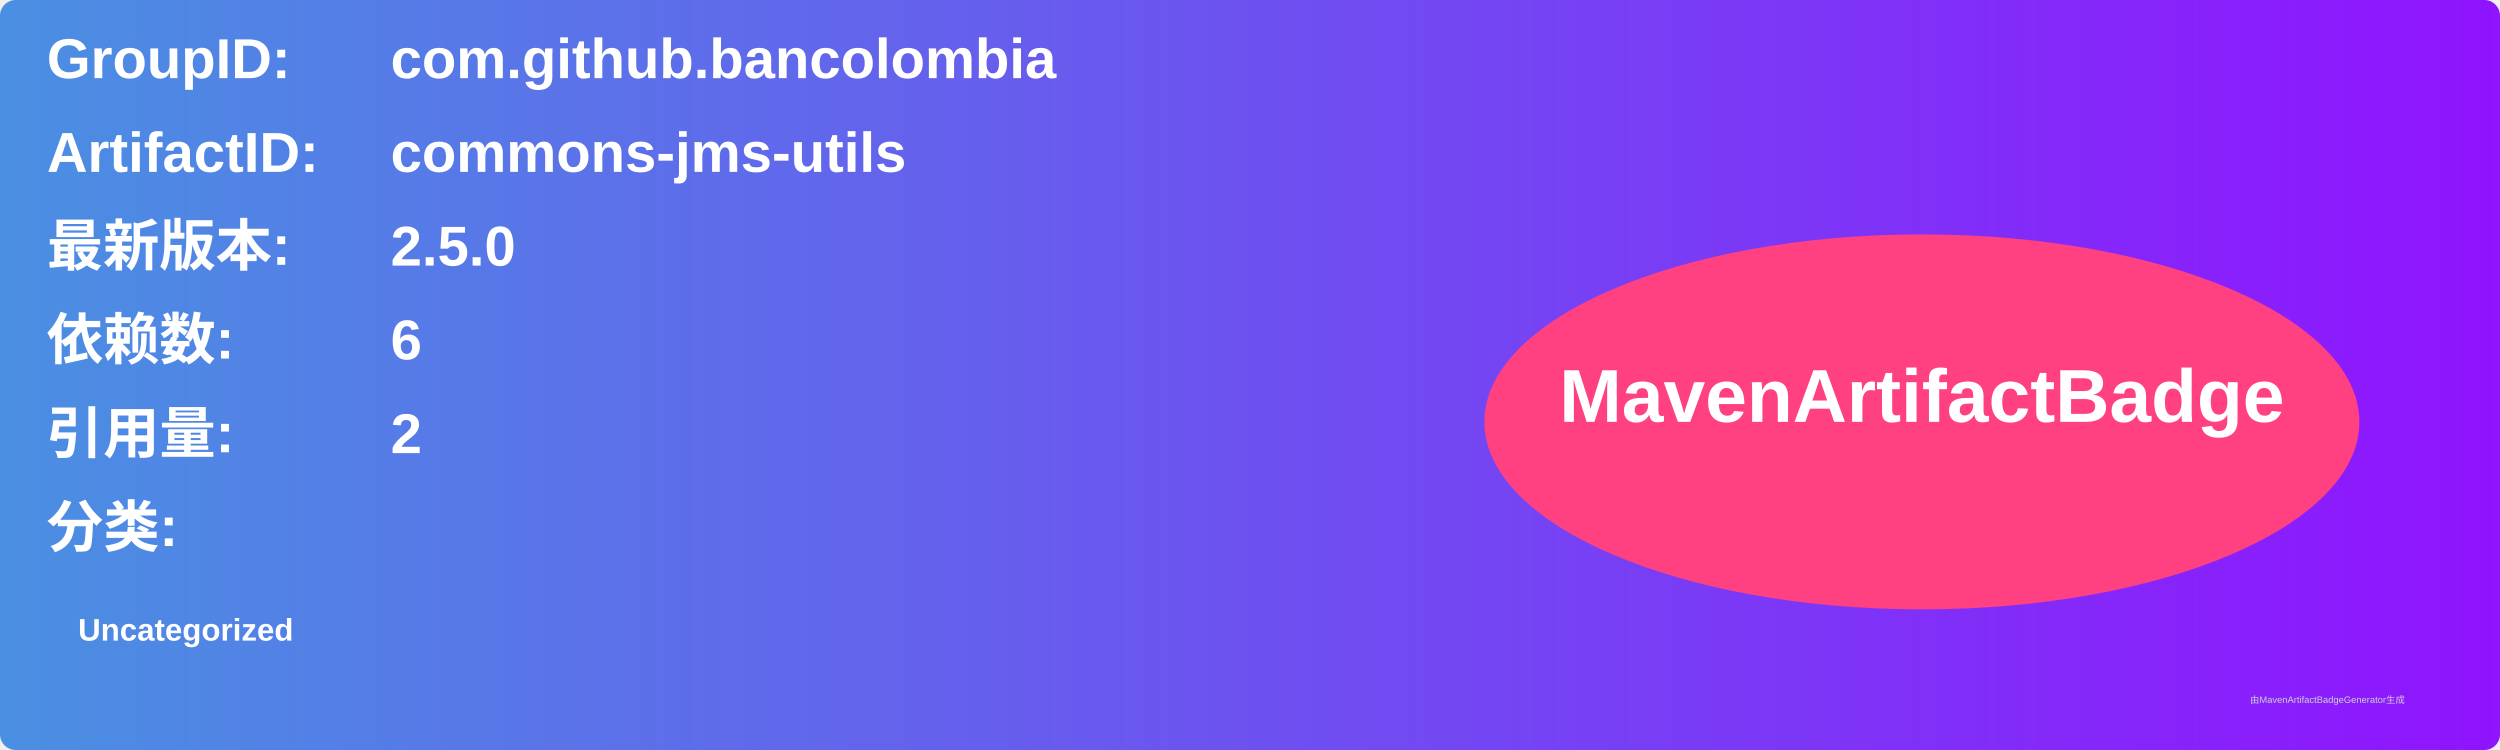
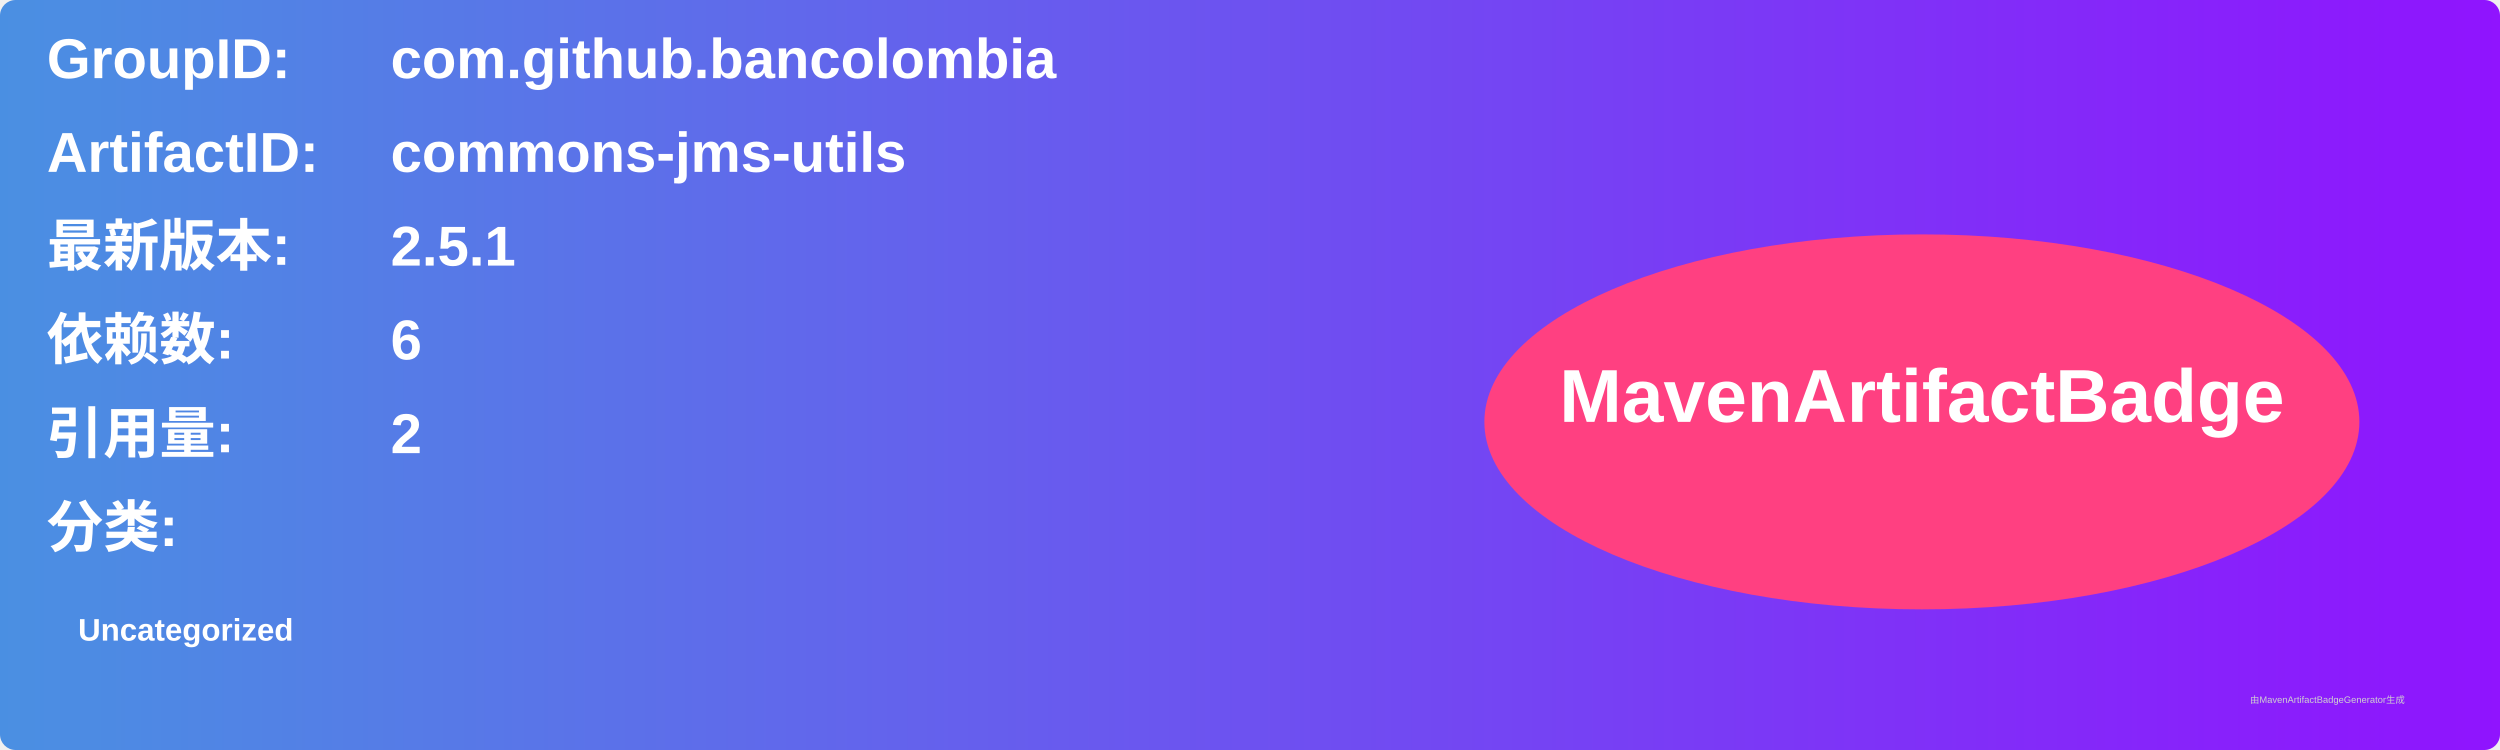
<svg xmlns="http://www.w3.org/2000/svg" width="800" height="240" viewBox="0 0 800 240">
  <linearGradient id="grad" x1="0%" y1="0%" x2="100%" y2="0%">
    <stop offset="0%" stop-color="#4a90e2" />
    <stop offset="100%" stop-color="#9013fe" />
  </linearGradient>
  <rect width="100%" height="100%" rx="5" ry="5" fill="url(#grad)" />
  <g transform="translate(15, 15)">
    <text x="0" y="10" font-family="Arial" font-size="18" fill="white" font-weight="bold" width="260">GroupID:</text>
    <text x="110" y="10" font-family="Arial" font-size="18" fill="white" font-weight="bold" width="460">com.github.bancolombia</text>
    <text x="0" y="40" font-family="Arial" font-size="18" fill="white" font-weight="bold" width="260">ArtifactID:</text>
    <text x="110" y="40" font-family="Arial" font-size="18" fill="white" font-weight="bold" width="460">commons-jms-utils</text>
    <text x="0" y="70" font-family="Arial" font-size="18" fill="white" font-weight="bold">最新版本:</text>
    <text x="110" y="70" font-family="Arial" font-size="18" fill="white" font-weight="bold">
-       <tspan font-weight="bold">2.5.0</tspan>
+       <tspan font-weight="bold">2.5.1</tspan>
    </text>
    <text x="0" y="100" font-family="Arial" font-size="18" fill="white" font-weight="bold">依赖数: </text>
    <text x="110" y="100" font-family="Arial" font-size="18" fill="white">
      <tspan font-weight="bold">6</tspan>
    </text>
    <text x="0" y="130" font-family="Arial" font-size="18" fill="white" font-weight="bold">引用量: </text>
    <text x="110" y="130" font-family="Arial" font-size="18" fill="white">
      <tspan font-weight="bold">2</tspan>
    </text>
    <text x="0" y="160" font-family="Arial" font-size="18" fill="white" font-weight="bold">分类:</text>
    <text x="10" y="190" font-family="Arial" font-size="10" fill="white">
      <tspan font-weight="bold">Uncategorized</tspan>
    </text>
    <ellipse cx="600" cy="120" rx="140" ry="60" fill="#ff4081" />
    <text x="600" y="120" text-anchor="middle" font-family="Arial" font-size="24" fill="white" font-weight="bold">MavenArtifactBadge</text>
  </g>
  <text x="720" y="225" font-family="Arial" font-size="3" fill="#d0d0d0">由MavenArtifactBadgeGenerator生成</text>
</svg>
